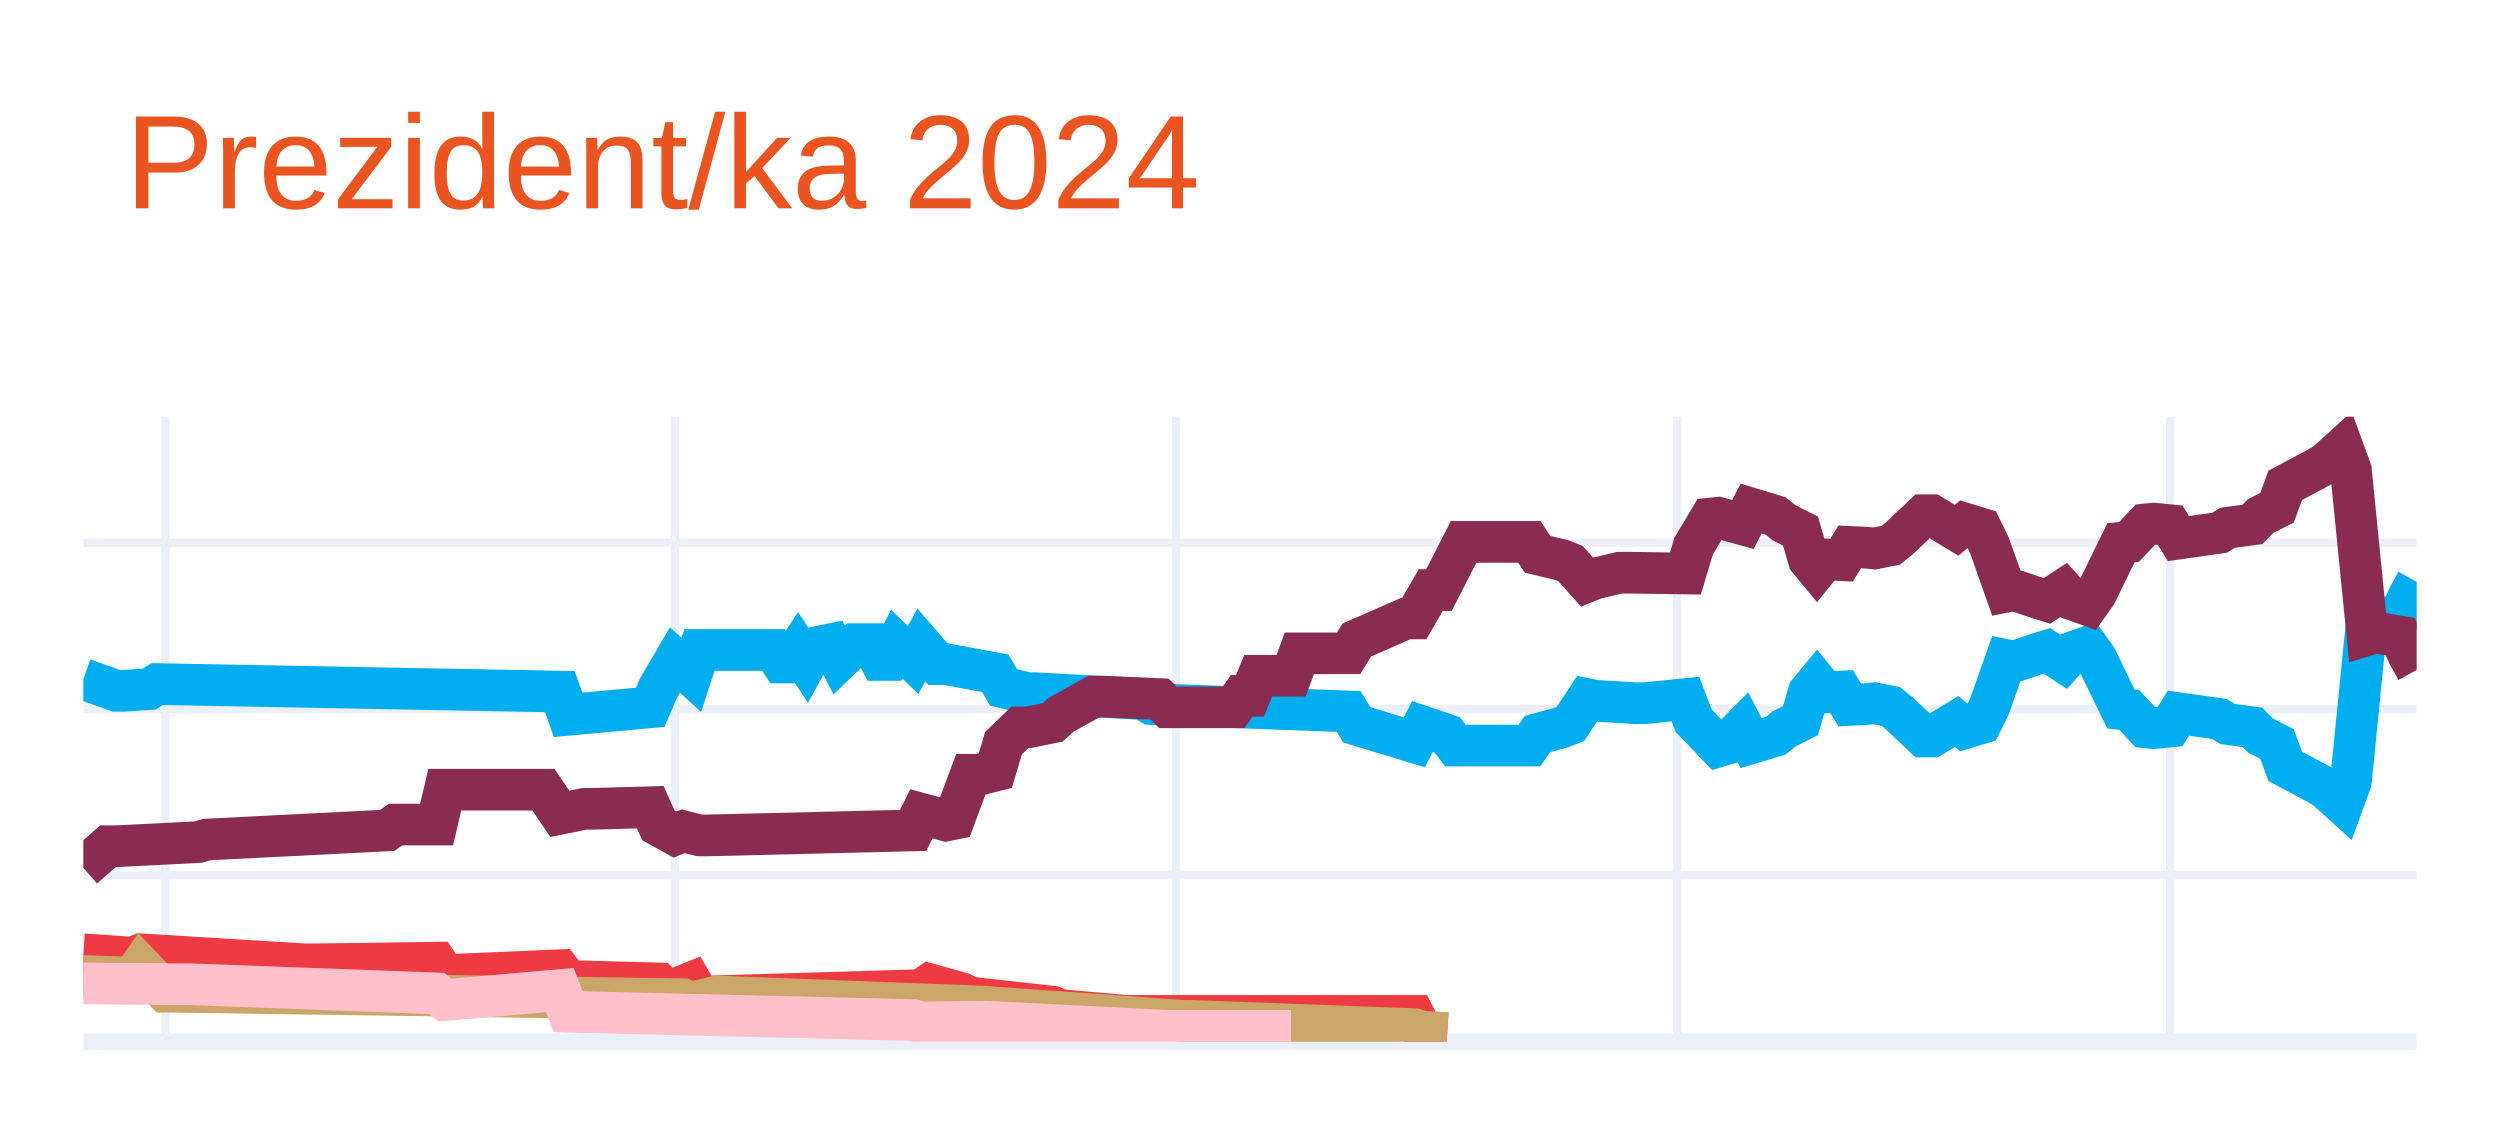
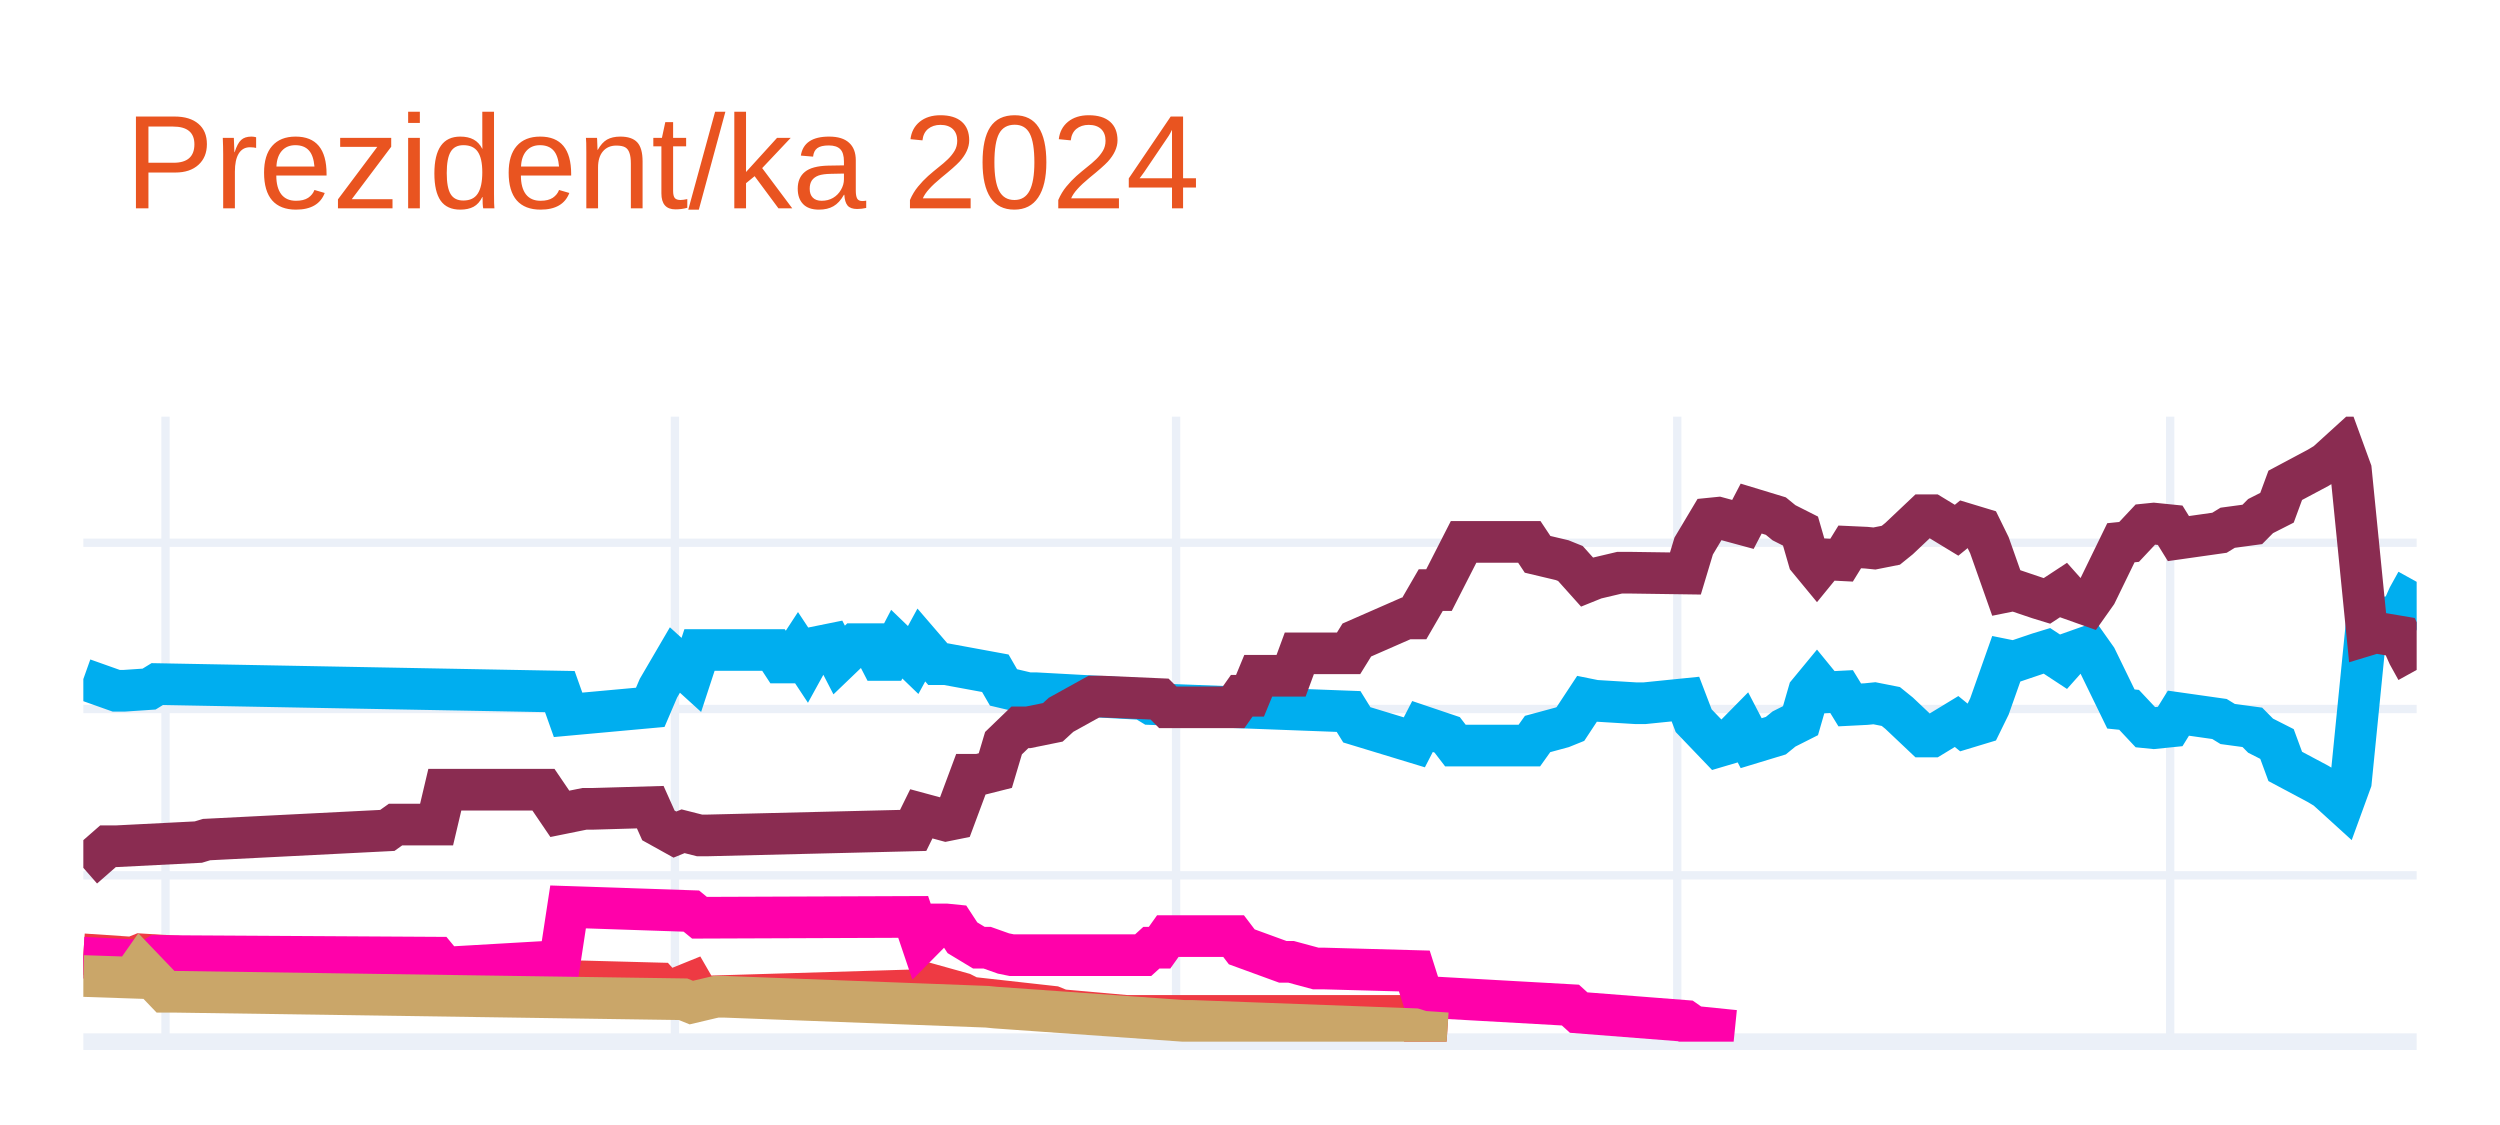
<svg xmlns="http://www.w3.org/2000/svg" class="main-svg" width="300" height="135" style="" viewBox="0 0 300 135">
  <rect x="0" y="0" width="300" height="135" style="fill: rgb(255, 255, 255); fill-opacity: 1;" />
-   <defs id="defs-c4b018">
+   <defs id="defs-dc2704">
    <g class="clips">
-       <clipPath id="clipc4b018xyplot" class="plotclip">
+       <clipPath id="clipdc2704xyplot" class="plotclip">
        <rect width="280" height="75" />
      </clipPath>
-       <clipPath class="axesclip" id="clipc4b018x">
+       <clipPath class="axesclip" id="clipdc2704x">
        <rect x="10" y="0" width="280" height="135" />
      </clipPath>
-       <clipPath class="axesclip" id="clipc4b018y">
+       <clipPath class="axesclip" id="clipdc2704y">
        <rect x="0" y="50" width="300" height="75" />
      </clipPath>
-       <clipPath class="axesclip" id="clipc4b018xy">
+       <clipPath class="axesclip" id="clipdc2704xy">
        <rect x="10" y="50" width="280" height="75" />
      </clipPath>
    </g>
    <g class="gradients" />
    <g class="patterns" />
  </defs>
  <g class="bglayer" />
  <g class="layer-below">
    <g class="imagelayer" />
    <g class="shapelayer" />
  </g>
  <g class="cartesianlayer">
    <g class="subplot xy">
      <g class="layer-subplot">
        <g class="shapelayer" />
        <g class="imagelayer" />
      </g>
      <g class="minor-gridlayer">
        <g class="x" />
        <g class="y" />
      </g>
      <g class="gridlayer">
        <g class="x">
          <path class="xgrid crisp" transform="translate(19.86,0)" d="M0,50v75" style="stroke: rgb(235, 240, 248); stroke-opacity: 1; stroke-width: 1px;" />
          <path class="xgrid crisp" transform="translate(80.99,0)" d="M0,50v75" style="stroke: rgb(235, 240, 248); stroke-opacity: 1; stroke-width: 1px;" />
          <path class="xgrid crisp" transform="translate(141.13,0)" d="M0,50v75" style="stroke: rgb(235, 240, 248); stroke-opacity: 1; stroke-width: 1px;" />
          <path class="xgrid crisp" transform="translate(201.27,0)" d="M0,50v75" style="stroke: rgb(235, 240, 248); stroke-opacity: 1; stroke-width: 1px;" />
          <path class="xgrid crisp" transform="translate(260.42,0)" d="M0,50v75" style="stroke: rgb(235, 240, 248); stroke-opacity: 1; stroke-width: 1px;" />
        </g>
        <g class="y">
          <path class="ygrid crisp" transform="translate(0,105.04)" d="M10,0h280" style="stroke: rgb(235, 240, 248); stroke-opacity: 1; stroke-width: 1px;" />
          <path class="ygrid crisp" transform="translate(0,85.08)" d="M10,0h280" style="stroke: rgb(235, 240, 248); stroke-opacity: 1; stroke-width: 1px;" />
          <path class="ygrid crisp" transform="translate(0,65.13)" d="M10,0h280" style="stroke: rgb(235, 240, 248); stroke-opacity: 1; stroke-width: 1px;" />
        </g>
      </g>
      <g class="zerolinelayer">
        <path class="yzl zl crisp" transform="translate(0,125)" d="M10,0h280" style="stroke: rgb(235, 240, 248); stroke-opacity: 1; stroke-width: 2px;" />
      </g>
      <g class="layer-between">
        <g class="shapelayer" />
        <g class="imagelayer" />
      </g>
      <path class="xlines-below" />
      <path class="ylines-below" />
      <g class="overlines-below" />
      <g class="xaxislayer-below" />
      <g class="yaxislayer-below" />
      <g class="overaxes-below" />
      <g class="overplot">
-         <g class="xy" transform="translate(10,50)" clip-path="url(#clipc4b018xyplot)">
+         <g class="xy" transform="translate(10,50)" clip-path="url(#clipdc2704xyplot)">
          <g class="scatterlayer mlayer">
-             <g class="trace scatter tracecf8de8" style="stroke-miterlimit: 2; opacity: 1;">
+             <g class="trace scatter trace0a690b" style="stroke-miterlimit: 2; opacity: 1;">
              <g class="fills" />
              <g class="errorbars" />
              <g class="lines">
                <path class="js-line" d="M0,31.49L3.94,32.89L4.93,32.89L7.89,32.69L8.87,32.09L57.18,32.99L58.17,35.78L68.03,34.88L69.01,32.59L70.99,29.2L71.97,30.09L72.96,30.99L73.94,28L82.82,28L83.8,29.5L84.79,29.5L85.77,28L86.76,29.5L87.75,27.7L89.72,27.3L90.7,29.2L92.68,27.3L93.66,27.3L94.65,27.3L95.63,29.2L96.62,29.2L97.61,27.3L99.58,29.2L100.56,27.4L102.54,29.7L103.52,29.7L109.44,30.79L110.42,32.49L113.38,33.19L114.37,33.19L127.18,33.89L128.17,34.49L151.83,35.38L152.82,36.98L159.72,39.08L160.7,37.18L163.66,38.18L164.65,39.47L173.52,39.47L174.51,38.08L177.46,37.28L178.45,36.88L180.42,33.89L181.41,34.09L186.34,34.39L187.32,34.39L192.25,33.89L193.24,36.48L196.2,39.57L197.18,39.28L199.15,37.28L200.14,39.18L203.1,38.28L204.08,37.48L206.06,36.48L207.04,33.09L208.03,31.89L209.01,33.09L210.99,32.99L211.97,34.59L213.94,34.49L214.93,34.39L216.9,34.78L217.89,35.58L220.85,38.38L221.83,38.38L224.79,36.58L225.77,37.38L227.75,36.78L228.73,34.78L230.7,29.2L231.69,29.4L234.65,28.4L235.63,28.1L237.61,29.4L238.59,28.3L240.56,27.6L241.55,29L244.51,35.08L245.49,35.18L247.46,37.28L248.45,37.38L250.42,37.18L251.41,35.58L256.34,36.28L257.32,36.88L260.28,37.28L261.27,38.28L263.24,39.28L264.23,41.97L268.17,44.07L269.15,44.66L271.13,46.46L272.11,43.77L274.08,24.01L275.07,24.31L278.03,23.81L279.01,21.61L280,19.82" style="vector-effect: none; fill: none; stroke: rgb(0, 174, 239); stroke-opacity: 1; stroke-width: 5px; opacity: 1;" />
              </g>
              <g class="points" />
              <g class="text" />
            </g>
-             <g class="trace scatter trace8b00f5" style="stroke-miterlimit: 2; opacity: 1;">
+             <g class="trace scatter trace004884" style="stroke-miterlimit: 2; opacity: 1;">
              <g class="fills" />
              <g class="errorbars" />
              <g class="lines">
                <path class="js-line" d="M0,54.14L2.96,51.55L3.94,51.55L13.8,51.05L14.79,50.75L36.48,49.65L37.46,48.95L42.39,48.95L43.38,44.76L55.21,44.76L57.18,47.66L60.14,47.06L61.13,47.06L68.03,46.86L69.01,49.05L70.99,50.15L71.97,49.75L73.94,50.25L74.93,50.25L99.58,49.65L100.56,47.66L103.52,48.46L104.51,48.26L106.48,42.97L107.46,42.97L109.44,42.47L110.42,39.18L112.39,37.28L113.38,37.28L116.34,36.68L117.32,35.78L121.27,33.59L122.25,33.59L129.15,33.89L130.14,34.88L138.03,34.88L139.01,33.49L140,33.49L140.99,31.09L144.93,31.09L145.92,28.4L151.83,28.4L152.82,26.8L158.73,24.21L159.72,24.21L161.69,20.81L162.68,20.81L165.63,15.03L166.62,15.03L173.52,15.03L174.51,16.52L177.46,17.22L178.45,17.62L180.42,19.82L181.41,19.42L184.37,18.72L185.35,18.72L192.25,18.82L193.24,15.53L195.21,12.23L196.2,12.13L199.15,12.93L200.14,11.03L203.1,11.93L204.08,12.73L206.06,13.73L207.04,17.12L208.03,18.32L209.01,17.12L210.99,17.22L211.97,15.63L213.94,15.72L214.93,15.82L216.9,15.43L217.89,14.63L220.85,11.83L221.83,11.83L224.79,13.63L225.77,12.83L227.75,13.43L228.73,15.43L230.7,21.01L231.69,20.81L234.65,21.81L235.63,22.11L237.61,20.81L238.59,21.91L240.56,22.61L241.55,21.21L244.51,15.13L245.49,15.03L247.46,12.93L248.45,12.83L250.42,13.03L251.41,14.63L256.34,13.93L257.32,13.33L260.28,12.93L261.27,11.93L263.24,10.93L264.23,8.24L268.17,6.14L269.15,5.55L271.13,3.75L272.11,6.44L274.08,26.2L275.07,25.9L278.03,26.4L279.01,28.6L280,30.39" style="vector-effect: none; fill: none; stroke: rgb(138, 44, 81); stroke-opacity: 1; stroke-width: 5px; opacity: 1;" />
              </g>
              <g class="points" />
              <g class="text" />
            </g>
-             <g class="trace scatter trace0d7455" style="stroke-miterlimit: 2; opacity: 1;">
+             <g class="trace scatter trace94fb72" style="stroke-miterlimit: 2; opacity: 1;">
              <g class="fills" />
              <g class="errorbars" />
              <g class="lines">
                <path class="js-line" d="M0,64.52L5.92,64.92L6.9,64.52L26.62,65.72L27.61,65.72L42.39,65.52L43.38,67.02L57.18,66.42L58.17,67.72L69.01,68.01L70,69.11L72.96,67.91L73.94,69.61L100.56,68.81L101.55,68.11L105.49,69.21L106.48,69.71L116.34,70.81L117.32,71.21L125.21,71.91L126.2,71.91L159.72,71.91L160.7,73.8L163.66,74" style="vector-effect: none; fill: none; stroke: rgb(238, 58, 67); stroke-opacity: 1; stroke-width: 5px; opacity: 1;" />
              </g>
              <g class="points" />
              <g class="text" />
            </g>
-             <g class="trace scatter tracecf8624" style="stroke-miterlimit: 2; opacity: 1;">
+             <g class="trace scatter trace0675d1" style="stroke-miterlimit: 2; opacity: 1;">
+               <g class="fills" />
+               <g class="errorbars" />
+               <g class="lines">
+                 <path class="js-line" d="M0,64.92L7.89,65.32L8.87,64.72L42.39,64.92L43.38,66.12L57.18,65.32L58.17,58.83L72.96,59.33L73.94,60.13L99.58,60.03L100.56,62.93L102.54,60.93L103.52,60.93L104.51,61.03L105.49,62.53L107.46,63.72L108.45,63.72L110.42,64.42L111.41,64.62L127.18,64.62L128.17,63.72L129.15,63.72L130.14,62.33L138.03,62.33L139.01,63.62L143.94,65.42L144.93,65.42L147.89,66.22L148.87,66.22L159.72,66.52L160.7,69.61L178.45,70.61L179.44,71.51L192.25,72.51L193.24,73.2L198.17,73.7" style="vector-effect: none; fill: none; stroke: rgb(255, 1, 170); stroke-opacity: 1; stroke-width: 5px; opacity: 1;" />
+               </g>
+               <g class="points" />
+               <g class="text" />
+             </g>
+             <g class="trace scatter trace90222d" style="stroke-miterlimit: 2; opacity: 1;">
              <g class="fills" />
              <g class="errorbars" />
              <g class="lines">
                <path class="js-line" d="M0,67.12L5.92,67.32L6.9,65.92L9.86,69.01L10.85,69.01L71.97,69.91L72.96,70.31L75.92,69.61L76.9,69.61L108.45,70.81L109.44,70.91L132.11,72.51L133.1,72.51L159.72,73.5L160.7,73.8L163.66,74" style="vector-effect: none; fill: none; stroke: rgb(202, 166, 105); stroke-opacity: 1; stroke-width: 5px; opacity: 1;" />
-               </g>
-               <g class="points" />
-               <g class="text" />
-             </g>
-             <g class="trace scatter trace83b445" style="stroke-miterlimit: 2; opacity: 1;">
-               <g class="fills" />
-               <g class="errorbars" />
-               <g class="lines">
-                 <path class="js-line" d="M0,68.01L11.83,68.11L12.82,68.11L42.39,69.21L43.38,70.01L57.18,68.81L58.17,71.41L99.58,72.41L100.56,72.7L107.46,72.61L108.45,72.61L130.14,73.7L132.11,73.7L144.93,73.7" style="vector-effect: none; fill: none; stroke: rgb(255, 192, 203); stroke-opacity: 1; stroke-width: 5px; opacity: 1;" />
              </g>
              <g class="points" />
              <g class="text" />
            </g>
          </g>
        </g>
      </g>
      <path class="xlines-above crisp" d="M0,0" style="fill: none;" />
      <path class="ylines-above crisp" d="M0,0" style="fill: none;" />
      <g class="overlines-above" />
      <g class="xaxislayer-above" />
      <g class="yaxislayer-above" />
      <g class="overaxes-above" />
    </g>
  </g>
  <g class="polarlayer" />
  <g class="smithlayer" />
  <g class="ternarylayer" />
  <g class="geolayer" />
  <g class="funnelarealayer" />
  <g class="pielayer" />
  <g class="iciclelayer" />
  <g class="treemaplayer" />
  <g class="sunburstlayer" />
  <g class="glimages" />
-   <defs id="topdefs-c4b018">
+   <defs id="topdefs-dc2704">
    <g class="clips" />
  </defs>
  <g class="layer-above">
    <g class="imagelayer" />
    <g class="shapelayer" />
  </g>
  <g class="infolayer">
    <g class="g-gtitle">
      <text class="gtitle" x="15" y="25" text-anchor="start" dy="0em" style="opacity: 1; font-family: Ubuntu, verdana, arial, sans-serif; font-size: 16px; fill: rgb(233, 84, 32); fill-opacity: 1; white-space: pre;">Prezident/ka 2024</text>
    </g>
    <g class="g-xtitle" />
    <g class="g-ytitle" />
  </g>
</svg>
